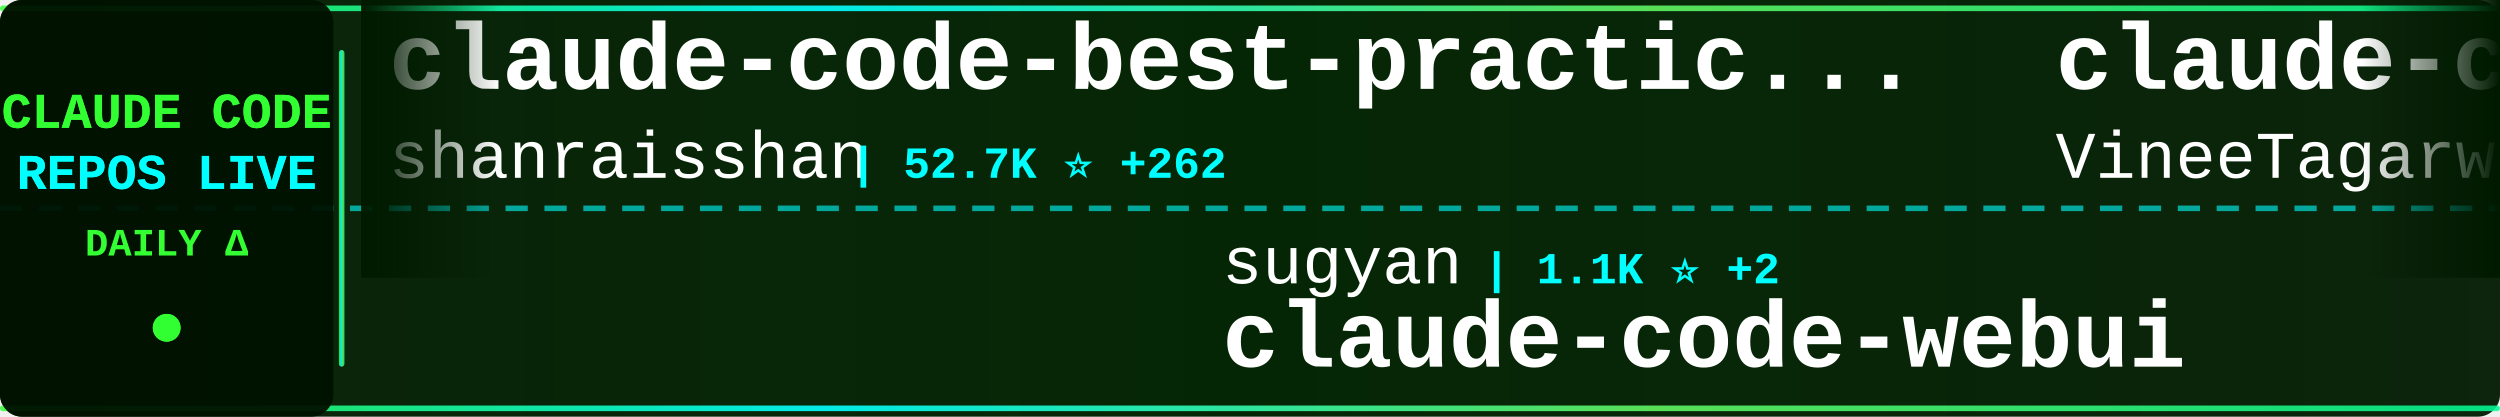
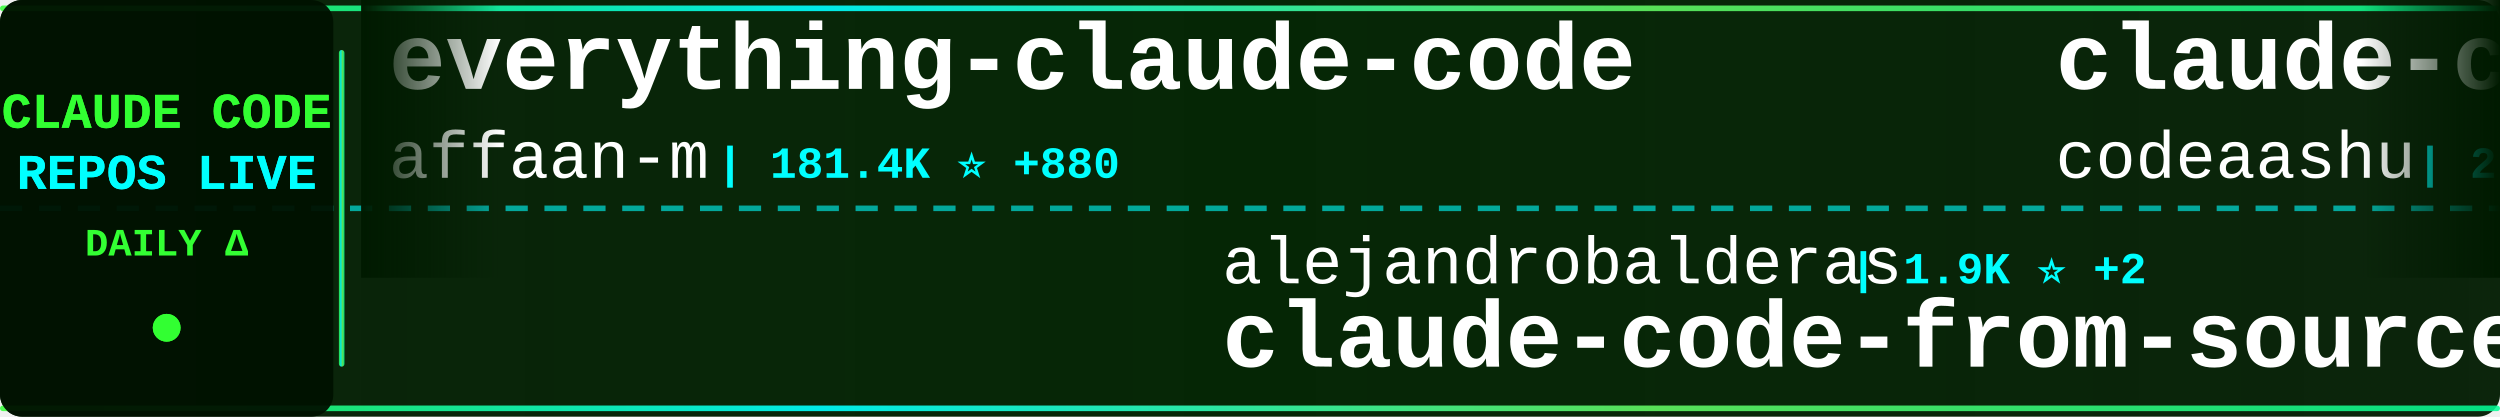
<svg xmlns="http://www.w3.org/2000/svg" width="900" height="150">
  <defs>
    <linearGradient id="tickerBg" x1="0%" y1="0%" x2="100%" y2="0%">
      <stop offset="0%" style="stop-color:#001a00;stop-opacity:0.95" />
      <stop offset="50%" style="stop-color:#002200;stop-opacity:0.98" />
      <stop offset="100%" style="stop-color:#001a00;stop-opacity:0.95" />
    </linearGradient>
    <linearGradient id="borderGrad" x1="0%" y1="0%" x2="100%" y2="0%">
      <stop offset="0%" style="stop-color:#33ff33;stop-opacity:0.85">
        <animate attributeName="stop-opacity" values="0.85;1;0.85" dur="2s" repeatCount="indefinite" />
      </stop>
      <stop offset="33%" style="stop-color:#00ffff;stop-opacity:0.9">
        <animate attributeName="stop-opacity" values="0.9;1;0.9" dur="2.2s" repeatCount="indefinite" />
      </stop>
      <stop offset="66%" style="stop-color:#66ff66;stop-opacity:0.85">
        <animate attributeName="stop-opacity" values="0.85;1;0.85" dur="1.8s" repeatCount="indefinite" />
      </stop>
      <stop offset="100%" style="stop-color:#00ff99;stop-opacity:0.85">
        <animate attributeName="stop-opacity" values="0.85;1;0.85" dur="2s" repeatCount="indefinite" />
      </stop>
    </linearGradient>
    <filter id="textGlow">
      <feGaussianBlur stdDeviation="0.1" result="coloredBlur" />
      <feMerge>
        <feMergeNode in="coloredBlur" />
        <feMergeNode in="SourceGraphic" />
      </feMerge>
    </filter>
    <filter id="metricGlow">
      <feGaussianBlur stdDeviation="0.2" result="coloredBlur" />
      <feMerge>
        <feMergeNode in="coloredBlur" />
        <feMergeNode in="SourceGraphic" />
      </feMerge>
    </filter>
    <linearGradient id="leftFade" x1="0%" y1="0%" x2="100%" y2="0%">
      <stop offset="0%" style="stop-color:#001a00;stop-opacity:1" />
      <stop offset="100%" style="stop-color:#001a00;stop-opacity:0" />
    </linearGradient>
    <linearGradient id="rightFade" x1="0%" y1="0%" x2="100%" y2="0%">
      <stop offset="0%" style="stop-color:#001a00;stop-opacity:0" />
      <stop offset="100%" style="stop-color:#001a00;stop-opacity:1" />
    </linearGradient>
  </defs>
  <rect width="900" height="150" fill="url(#tickerBg)" rx="8" />
  <rect x="0" y="2" width="900" height="2" fill="url(#borderGrad)" rx="1" />
  <rect x="0" y="146" width="900" height="2" fill="url(#borderGrad)" rx="1" />
  <line x1="0" y1="75" x2="900" y2="75" stroke="#00ffff" stroke-width="2" stroke-dasharray="8 6" opacity="0.6" />
  <rect x="0" y="0" width="120" height="150" fill="#001100" opacity="0.95" rx="8" />
  <text x="60" y="46" font-family="'Courier New', monospace" font-size="18" font-weight="bold" fill="#33ff33" text-anchor="middle" filter="url(#textGlow)">
    CLAUDE CODE
  </text>
  <text x="60" y="68" font-family="'Courier New', monospace" font-size="18" font-weight="bold" fill="#00ffff" text-anchor="middle" filter="url(#textGlow)">
    REPOS LIVE
  </text>
  <text x="60" y="92" font-family="'Courier New', monospace" font-size="14" font-weight="bold" fill="#33ff33" text-anchor="middle">
    DAILY Δ
  </text>
  <circle cx="60" cy="118" r="5" fill="#33ff33" filter="url(#metricGlow)">
    <animate attributeName="r" values="4;6;4" dur="1.5s" repeatCount="indefinite" />
    <animate attributeName="opacity" values="0.6;1;0.6" dur="1.5s" repeatCount="indefinite" />
  </circle>
  <rect x="122" y="18" width="2" height="114" fill="url(#borderGrad)" rx="1" />
  <clipPath id="tickerClip">
    <rect x="130" y="0" width="770" height="150" />
  </clipPath>
  <g clip-path="url(#tickerClip)">
    <g id="tickerItems">
      <animateTransform attributeName="transform" attributeType="XML" type="translate" from="0 0" to="-3000 0" dur="54s" repeatCount="indefinite" />
      <g transform="translate(0, 0)">
-         <text x="140" y="32" font-family="'Courier New', monospace" font-size="34" font-weight="bold" fill="#ffffff">claude-code-best-practic...</text>
-         <text x="140" y="64" font-family="'Courier New', monospace" font-size="24" font-weight="normal" fill="#ffffff" opacity="1.0">shanraisshan</text>
-         <text x="306" y="64" font-family="'Courier New', monospace" font-size="16" font-weight="bold" fill="#00ffff"> | 52.7K ⭐ +262</text>
+         <text x="140" y="32" font-family="'Courier New', monospace" font-size="34" font-weight="bold" fill="#ffffff">everything-claude-code</text>
+         <text x="140" y="64" font-family="'Courier New', monospace" font-size="24" font-weight="normal" fill="#ffffff" opacity="1.0">affaan-m</text>
+         <text x="258" y="64" font-family="'Courier New', monospace" font-size="16" font-weight="bold" fill="#00ffff"> | 181.4K ⭐ +880</text>
      </g>
      <g transform="translate(300, 0)">
-         <text x="140" y="102" font-family="'Courier New', monospace" font-size="24" font-weight="normal" fill="#ffffff" opacity="1.0">sugyan</text>
-         <text x="234" y="102" font-family="'Courier New', monospace" font-size="16" font-weight="bold" fill="#00ffff"> | 1.1K ⭐ +2</text>
-         <text x="140" y="132" font-family="'Courier New', monospace" font-size="34" font-weight="bold" fill="#ffffff">claude-code-webui</text>
+         <text x="140" y="102" font-family="'Courier New', monospace" font-size="24" font-weight="normal" fill="#ffffff" opacity="1.0">alejandrobalderas</text>
+         <text x="366" y="102" font-family="'Courier New', monospace" font-size="16" font-weight="bold" fill="#00ffff"> | 1.9K ⭐ +2</text>
+         <text x="140" y="132" font-family="'Courier New', monospace" font-size="34" font-weight="bold" fill="#ffffff">claude-code-from-source</text>
      </g>
      <g transform="translate(600, 0)">
        <text x="140" y="32" font-family="'Courier New', monospace" font-size="34" font-weight="bold" fill="#ffffff">claude-code</text>
-         <text x="140" y="64" font-family="'Courier New', monospace" font-size="24" font-weight="normal" fill="#ffffff" opacity="1.0">VineeTagarwaL-code</text>
-         <text x="378" y="64" font-family="'Courier New', monospace" font-size="16" font-weight="bold" fill="#00ffff"> | 274 ⭐</text>
+         <text x="140" y="64" font-family="'Courier New', monospace" font-size="24" font-weight="normal" fill="#ffffff" opacity="1.0">codeaashu</text>
+         <text x="270" y="64" font-family="'Courier New', monospace" font-size="16" font-weight="bold" fill="#00ffff"> | 2.6K ⭐ +18</text>
      </g>
      <g transform="translate(900, 0)">
-         <text x="140" y="102" font-family="'Courier New', monospace" font-size="24" font-weight="normal" fill="#ffffff" opacity="1.0">luongnv89</text>
-         <text x="270" y="102" font-family="'Courier New', monospace" font-size="16" font-weight="bold" fill="#00ffff"> | 32.5K ⭐ +158</text>
-         <text x="140" y="132" font-family="'Courier New', monospace" font-size="34" font-weight="bold" fill="#ffffff">claude-howto</text>
+         <text x="140" y="102" font-family="'Courier New', monospace" font-size="24" font-weight="normal" fill="#ffffff" opacity="1.0">nanocoai</text>
+         <text x="258" y="102" font-family="'Courier New', monospace" font-size="16" font-weight="bold" fill="#00ffff"> | 28.8K ⭐ +24</text>
+         <text x="140" y="132" font-family="'Courier New', monospace" font-size="34" font-weight="bold" fill="#ffffff">nanoclaw</text>
      </g>
      <g transform="translate(1200, 0)">
-         <text x="140" y="32" font-family="'Courier New', monospace" font-size="34" font-weight="bold" fill="#ffffff">claude-code-guide</text>
-         <text x="140" y="64" font-family="'Courier New', monospace" font-size="24" font-weight="normal" fill="#ffffff" opacity="1.0">zebbern</text>
-         <text x="246" y="64" font-family="'Courier New', monospace" font-size="16" font-weight="bold" fill="#00ffff"> | 4.1K ⭐ +7</text>
+         <text x="140" y="32" font-family="'Courier New', monospace" font-size="34" font-weight="bold" fill="#ffffff">ClaudeCodeAgents</text>
+         <text x="140" y="64" font-family="'Courier New', monospace" font-size="24" font-weight="normal" fill="#ffffff" opacity="1.0">darcyegb</text>
+         <text x="258" y="64" font-family="'Courier New', monospace" font-size="16" font-weight="bold" fill="#00ffff"> | 691 ⭐ +1</text>
      </g>
      <g transform="translate(1500, 0)">
-         <text x="140" y="102" font-family="'Courier New', monospace" font-size="24" font-weight="normal" fill="#ffffff" opacity="1.0">eyaltoledano</text>
-         <text x="306" y="102" font-family="'Courier New', monospace" font-size="16" font-weight="bold" fill="#00ffff"> | 27.1K ⭐ +15</text>
-         <text x="140" y="132" font-family="'Courier New', monospace" font-size="34" font-weight="bold" fill="#ffffff">claude-task-master</text>
+         <text x="140" y="102" font-family="'Courier New', monospace" font-size="24" font-weight="normal" fill="#ffffff" opacity="1.0">lorryjovens-hub</text>
+         <text x="342" y="102" font-family="'Courier New', monospace" font-size="16" font-weight="bold" fill="#00ffff"> | 1.6K ⭐ +6</text>
+         <text x="140" y="132" font-family="'Courier New', monospace" font-size="34" font-weight="bold" fill="#ffffff">claude-code-rust</text>
      </g>
      <g transform="translate(1800, 0)">
-         <text x="140" y="32" font-family="'Courier New', monospace" font-size="34" font-weight="bold" fill="#ffffff">claude-code-hub</text>
-         <text x="140" y="64" font-family="'Courier New', monospace" font-size="24" font-weight="normal" fill="#ffffff" opacity="1.0">ding113</text>
-         <text x="246" y="64" font-family="'Courier New', monospace" font-size="16" font-weight="bold" fill="#00ffff"> | 2.8K ⭐ +6</text>
+         <text x="140" y="32" font-family="'Courier New', monospace" font-size="34" font-weight="bold" fill="#ffffff">Claude-Code</text>
+         <text x="140" y="64" font-family="'Courier New', monospace" font-size="24" font-weight="normal" fill="#ffffff" opacity="1.0">pengchengneo</text>
+         <text x="306" y="64" font-family="'Courier New', monospace" font-size="16" font-weight="bold" fill="#00ffff"> | 1.3K ⭐ +7</text>
      </g>
      <g transform="translate(2100, 0)">
-         <text x="140" y="102" font-family="'Courier New', monospace" font-size="24" font-weight="normal" fill="#ffffff" opacity="1.0">ChinaSiro</text>
-         <text x="270" y="102" font-family="'Courier New', monospace" font-size="16" font-weight="bold" fill="#00ffff"> | 9.2K ⭐ +11</text>
-         <text x="140" y="132" font-family="'Courier New', monospace" font-size="34" font-weight="bold" fill="#ffffff">claude-code-sourcemap</text>
+         <text x="140" y="102" font-family="'Courier New', monospace" font-size="24" font-weight="normal" fill="#ffffff" opacity="1.0">pedrohcgs</text>
+         <text x="270" y="102" font-family="'Courier New', monospace" font-size="16" font-weight="bold" fill="#00ffff"> | 1.1K ⭐ +4</text>
+         <text x="140" y="132" font-family="'Courier New', monospace" font-size="34" font-weight="bold" fill="#ffffff">claude-code-my-workflow</text>
      </g>
      <g transform="translate(2400, 0)">
-         <text x="140" y="32" font-family="'Courier New', monospace" font-size="34" font-weight="bold" fill="#ffffff">claude-code-system-promp...</text>
-         <text x="140" y="64" font-family="'Courier New', monospace" font-size="24" font-weight="normal" fill="#ffffff" opacity="1.0">Piebald-AI</text>
-         <text x="282" y="64" font-family="'Courier New', monospace" font-size="16" font-weight="bold" fill="#00ffff"> | 10.2K ⭐ +36</text>
+         <text x="140" y="32" font-family="'Courier New', monospace" font-size="34" font-weight="bold" fill="#ffffff">claude-code-webui</text>
+         <text x="140" y="64" font-family="'Courier New', monospace" font-size="24" font-weight="normal" fill="#ffffff" opacity="1.0">sugyan</text>
+         <text x="234" y="64" font-family="'Courier New', monospace" font-size="16" font-weight="bold" fill="#00ffff"> | 1.1K ⭐ +1</text>
      </g>
      <g transform="translate(2700, 0)">
-         <text x="140" y="102" font-family="'Courier New', monospace" font-size="24" font-weight="normal" fill="#ffffff" opacity="1.0">farion1231</text>
-         <text x="282" y="102" font-family="'Courier New', monospace" font-size="16" font-weight="bold" fill="#00ffff"> | 68.6K ⭐ +1.4K</text>
-         <text x="140" y="132" font-family="'Courier New', monospace" font-size="34" font-weight="bold" fill="#ffffff">cc-switch</text>
+         <text x="140" y="102" font-family="'Courier New', monospace" font-size="24" font-weight="normal" fill="#ffffff" opacity="1.0">777genius</text>
+         <text x="270" y="102" font-family="'Courier New', monospace" font-size="16" font-weight="bold" fill="#00ffff"> | 911 ⭐ -1</text>
+         <text x="140" y="132" font-family="'Courier New', monospace" font-size="34" font-weight="bold" fill="#ffffff">claude-code-source-code</text>
      </g>
      <g transform="translate(3000, 0)">
-         <text x="140" y="32" font-family="'Courier New', monospace" font-size="34" font-weight="bold" fill="#ffffff">claude-code-best-practic...</text>
-         <text x="140" y="64" font-family="'Courier New', monospace" font-size="24" font-weight="normal" fill="#ffffff" opacity="1.0">shanraisshan</text>
-         <text x="306" y="64" font-family="'Courier New', monospace" font-size="16" font-weight="bold" fill="#00ffff"> | 52.7K ⭐ +262</text>
+         <text x="140" y="32" font-family="'Courier New', monospace" font-size="34" font-weight="bold" fill="#ffffff">everything-claude-code</text>
+         <text x="140" y="64" font-family="'Courier New', monospace" font-size="24" font-weight="normal" fill="#ffffff" opacity="1.0">affaan-m</text>
+         <text x="258" y="64" font-family="'Courier New', monospace" font-size="16" font-weight="bold" fill="#00ffff"> | 181.4K ⭐ +880</text>
      </g>
      <g transform="translate(3300, 0)">
-         <text x="140" y="102" font-family="'Courier New', monospace" font-size="24" font-weight="normal" fill="#ffffff" opacity="1.0">sugyan</text>
-         <text x="234" y="102" font-family="'Courier New', monospace" font-size="16" font-weight="bold" fill="#00ffff"> | 1.1K ⭐ +2</text>
-         <text x="140" y="132" font-family="'Courier New', monospace" font-size="34" font-weight="bold" fill="#ffffff">claude-code-webui</text>
+         <text x="140" y="102" font-family="'Courier New', monospace" font-size="24" font-weight="normal" fill="#ffffff" opacity="1.0">alejandrobalderas</text>
+         <text x="366" y="102" font-family="'Courier New', monospace" font-size="16" font-weight="bold" fill="#00ffff"> | 1.9K ⭐ +2</text>
+         <text x="140" y="132" font-family="'Courier New', monospace" font-size="34" font-weight="bold" fill="#ffffff">claude-code-from-source</text>
      </g>
      <g transform="translate(3600, 0)">
        <text x="140" y="32" font-family="'Courier New', monospace" font-size="34" font-weight="bold" fill="#ffffff">claude-code</text>
-         <text x="140" y="64" font-family="'Courier New', monospace" font-size="24" font-weight="normal" fill="#ffffff" opacity="1.0">VineeTagarwaL-code</text>
-         <text x="378" y="64" font-family="'Courier New', monospace" font-size="16" font-weight="bold" fill="#00ffff"> | 274 ⭐</text>
+         <text x="140" y="64" font-family="'Courier New', monospace" font-size="24" font-weight="normal" fill="#ffffff" opacity="1.0">codeaashu</text>
+         <text x="270" y="64" font-family="'Courier New', monospace" font-size="16" font-weight="bold" fill="#00ffff"> | 2.6K ⭐ +18</text>
      </g>
      <g transform="translate(3900, 0)">
-         <text x="140" y="102" font-family="'Courier New', monospace" font-size="24" font-weight="normal" fill="#ffffff" opacity="1.0">luongnv89</text>
-         <text x="270" y="102" font-family="'Courier New', monospace" font-size="16" font-weight="bold" fill="#00ffff"> | 32.5K ⭐ +158</text>
-         <text x="140" y="132" font-family="'Courier New', monospace" font-size="34" font-weight="bold" fill="#ffffff">claude-howto</text>
+         <text x="140" y="102" font-family="'Courier New', monospace" font-size="24" font-weight="normal" fill="#ffffff" opacity="1.0">nanocoai</text>
+         <text x="258" y="102" font-family="'Courier New', monospace" font-size="16" font-weight="bold" fill="#00ffff"> | 28.8K ⭐ +24</text>
+         <text x="140" y="132" font-family="'Courier New', monospace" font-size="34" font-weight="bold" fill="#ffffff">nanoclaw</text>
      </g>
    </g>
  </g>
  <rect x="130" y="0" width="50" height="100" fill="url(#leftFade)" />
  <rect x="850" y="0" width="50" height="100" fill="url(#rightFade)" />
</svg>
